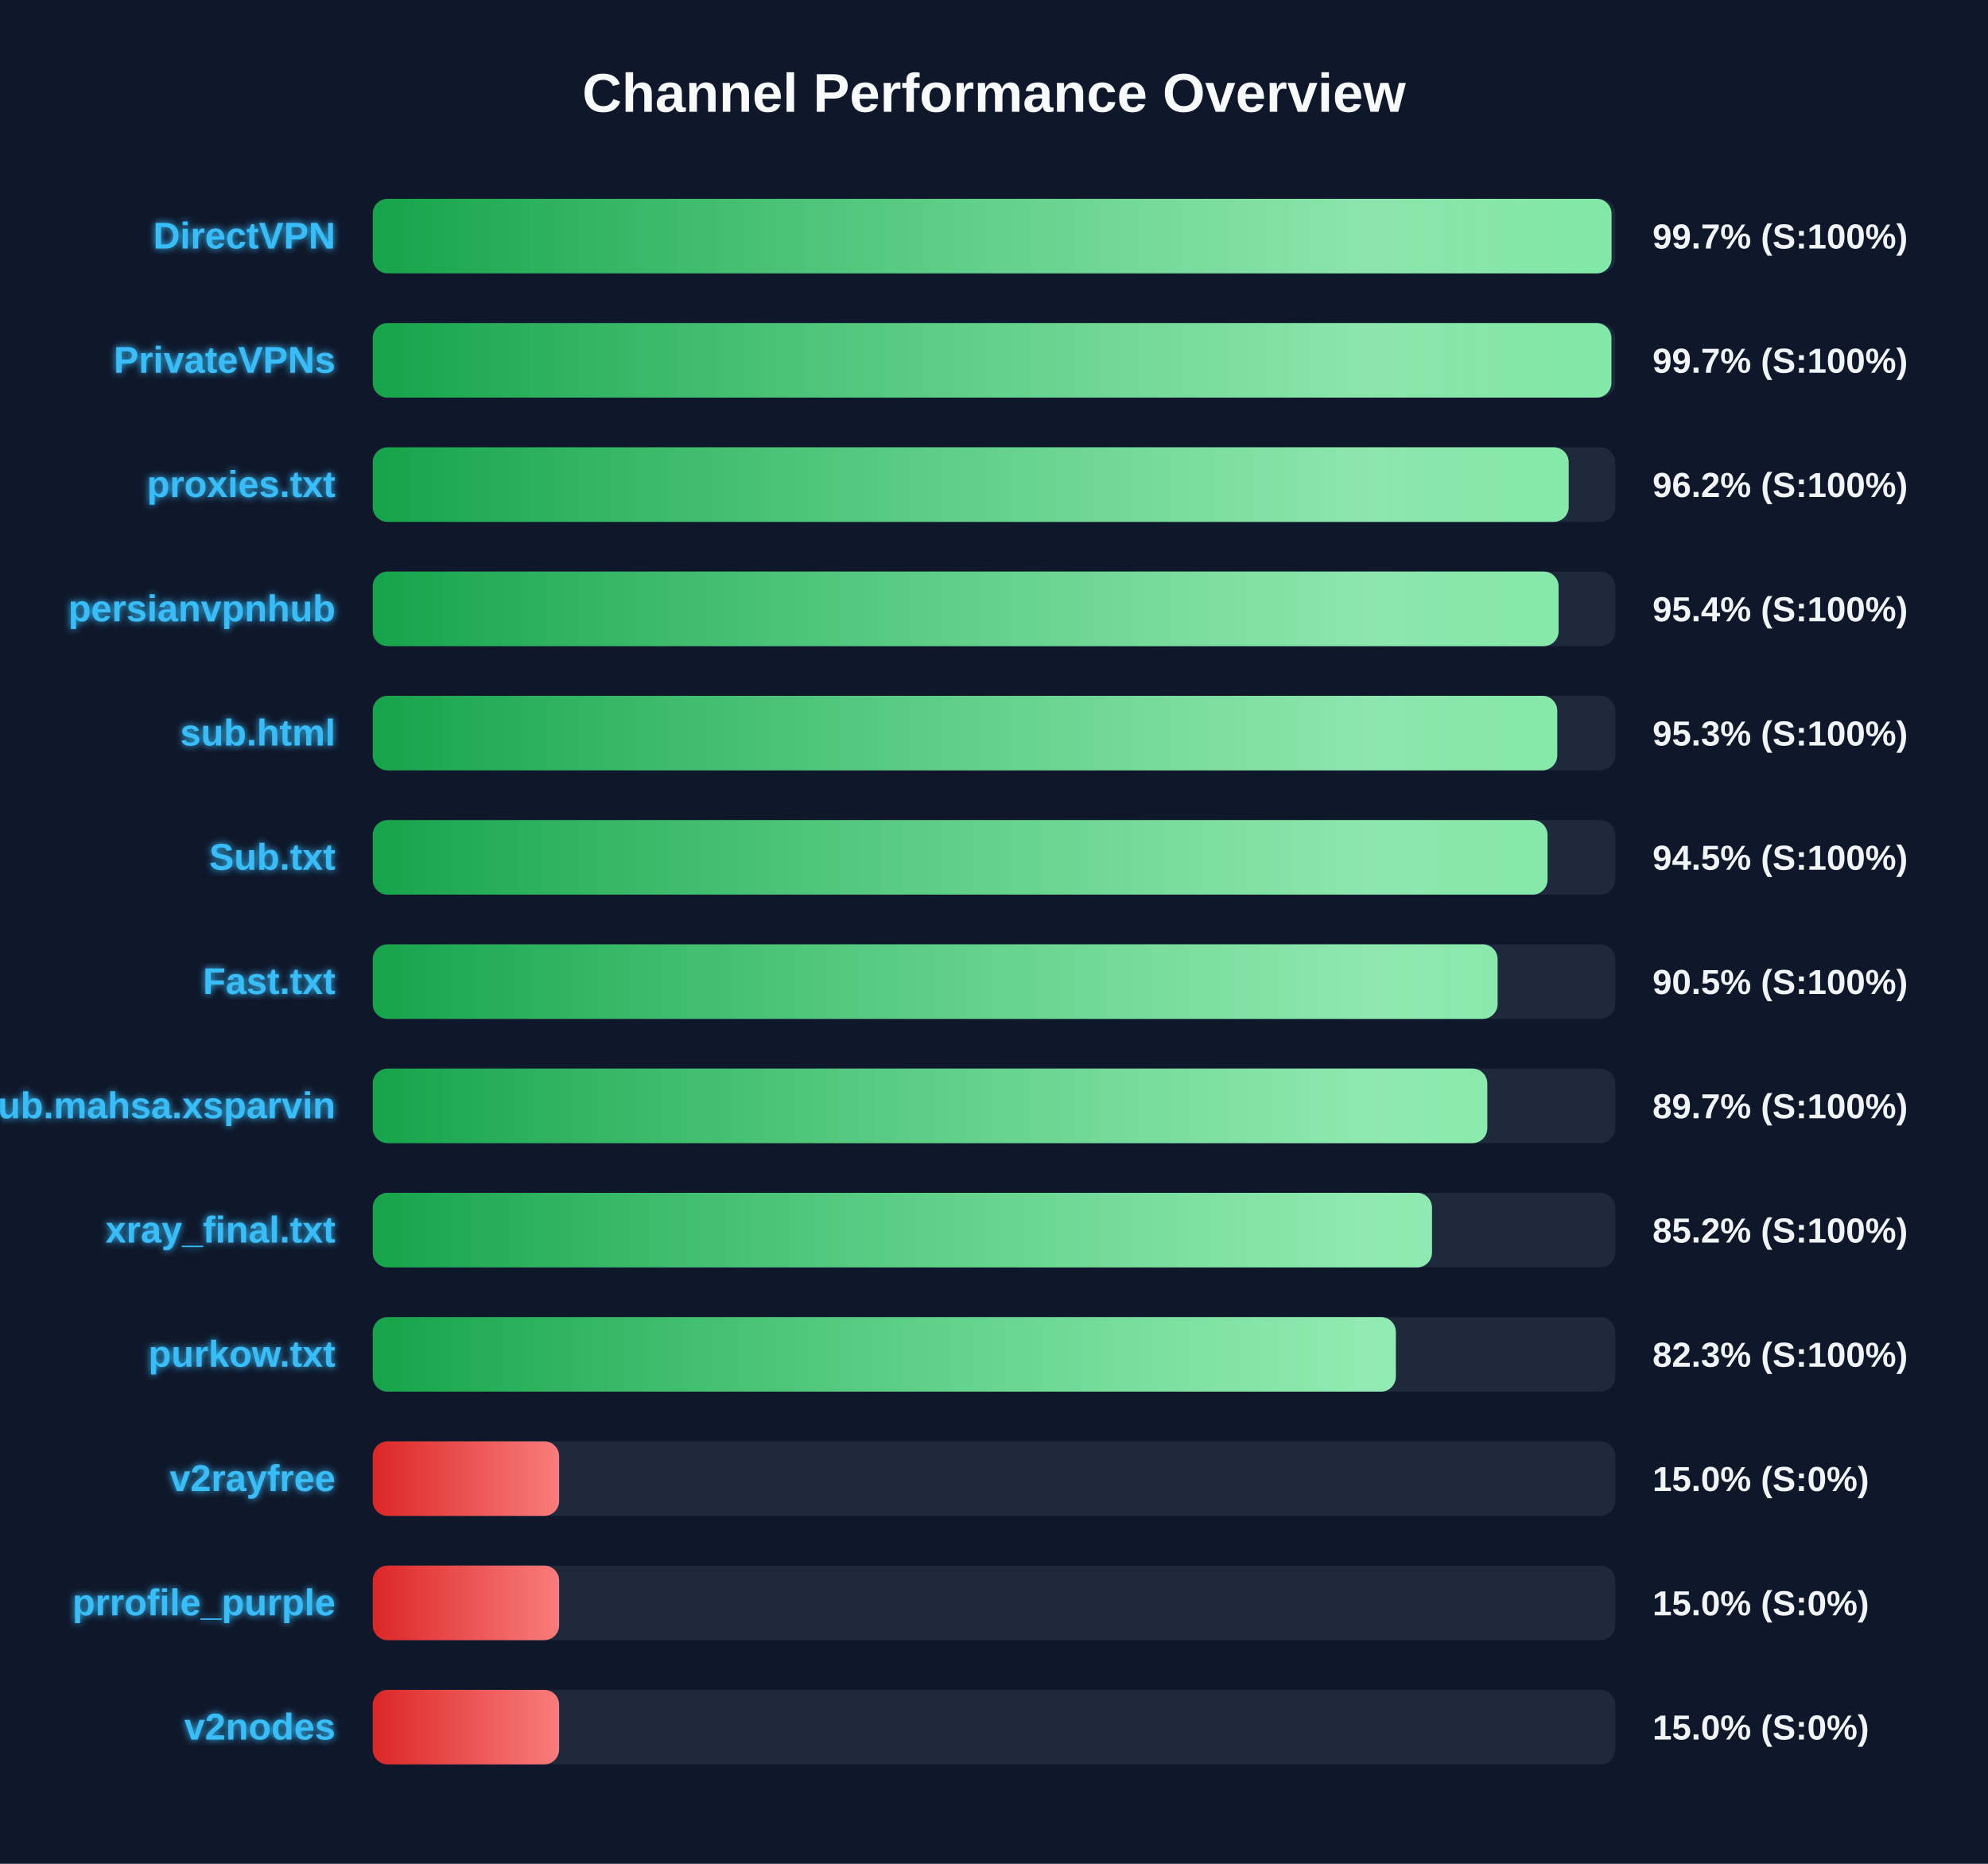
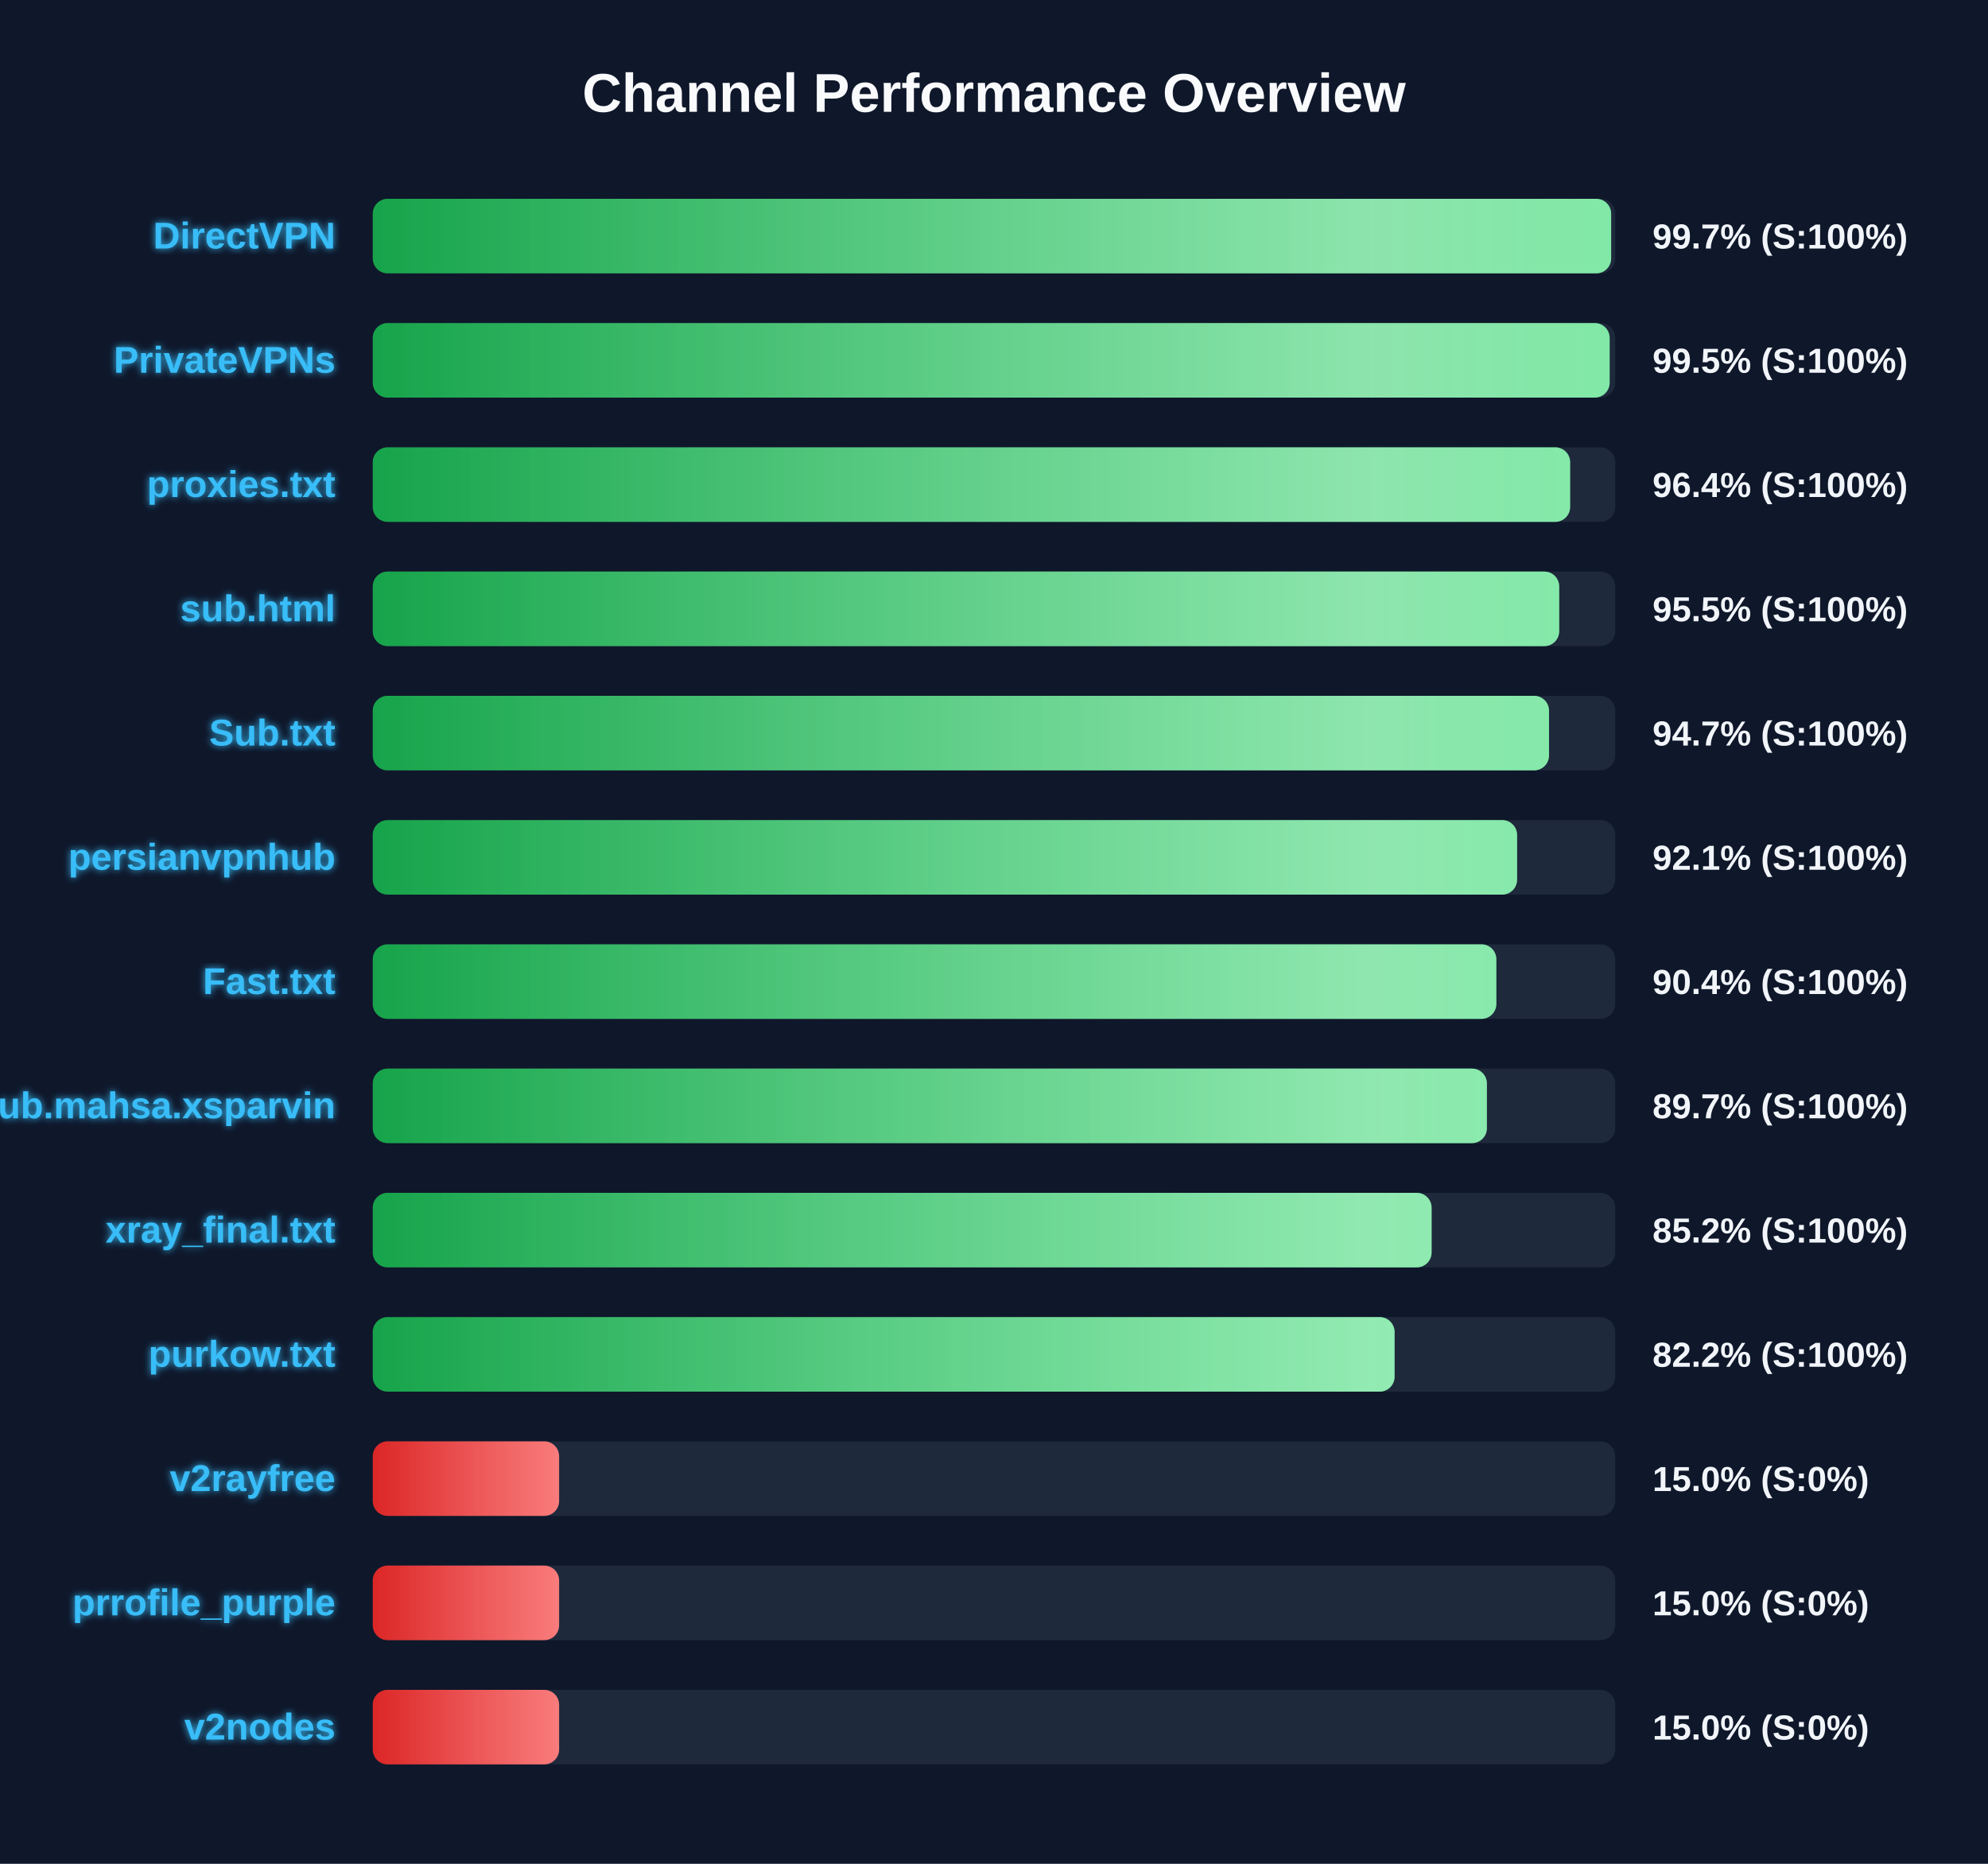
<svg xmlns="http://www.w3.org/2000/svg" width="800" height="750" version="1.1">
  <defs>
    <linearGradient id="grad-green" x1="0%" y1="0%" x2="100%" y2="0%">
      <stop offset="0%" stop-color="#16a34a" />
      <stop offset="100%" stop-color="#4ade80" />
    </linearGradient>
    <linearGradient id="grad-yellow" x1="0%" y1="0%" x2="100%" y2="0%">
      <stop offset="0%" stop-color="#ca8a04" />
      <stop offset="100%" stop-color="#fde047" />
    </linearGradient>
    <linearGradient id="grad-red" x1="0%" y1="0%" x2="100%" y2="0%">
      <stop offset="0%" stop-color="#dc2626" />
      <stop offset="100%" stop-color="#f87171" />
    </linearGradient>
    <linearGradient id="shimmer" x1="0%" y1="0%" x2="100%" y2="0%">
      <stop offset="0%" stop-color="rgba(255,255,255,0)" />
      <stop offset="50%" stop-color="rgba(255,255,255,0.4)" />
      <stop offset="100%" stop-color="rgba(255,255,255,0)" />
    </linearGradient>
    <filter id="glow" x="-20%" y="-20%" width="140%" height="140%">
      <feGaussianBlur stdDeviation="1.5" result="blur" />
      <feComposite in="SourceGraphic" in2="blur" operator="over" />
    </filter>
  </defs>
  <style>
        .bg-rect { fill: #0f172a; }
        .title { font: bold 22px 'Segoe UI', Arial, sans-serif; fill: #f8fafc; }
        .row { font: bold 15px 'Segoe UI', Arial, sans-serif; fill: #38bdf8; filter: url(#glow); }
        .score { font: bold 14px 'Segoe UI', Arial, sans-serif; fill: #f1f5f9; }
        @keyframes shimmer-anim {
            0% { transform: translateX(-100%); }
            100% { transform: translateX(200%); }
        }
        .shimmer-rect {
            animation: shimmer-anim 2.5s infinite linear;
        }
    </style>
  <rect width="100%" height="100%" class="bg-rect" />
  <text x="400" y="45" text-anchor="middle" class="title">Channel Performance Overview</text>
  <rect x="150" y="80" width="500" height="30" fill="#1e293b" rx="6" />
  <clipPath id="clip-0">
-     <rect x="150" y="80" width="498.5" height="30" rx="6" />
+     <rect x="150" y="80" width="498.35" height="30" rx="6" />
  </clipPath>
-   <rect x="150" y="80" width="498.5" height="30" fill="url(#grad-green)" rx="6" />
+   <rect x="150" y="80" width="498.35" height="30" fill="url(#grad-green)" rx="6" />
  <g clip-path="url(#clip-0)">
    <rect x="150" y="80" width="100%" height="30" fill="url(#shimmer)" class="shimmer-rect" />
  </g>
  <text x="135" y="100" text-anchor="end" class="row">DirectVPN</text>
  <text x="665" y="100" text-anchor="start" class="score">99.7% (S:100%)</text>
  <rect x="150" y="130" width="500" height="30" fill="#1e293b" rx="6" />
  <clipPath id="clip-1">
-     <rect x="150" y="130" width="498.45" height="30" rx="6" />
+     <rect x="150" y="130" width="497.75" height="30" rx="6" />
  </clipPath>
-   <rect x="150" y="130" width="498.45" height="30" fill="url(#grad-green)" rx="6" />
+   <rect x="150" y="130" width="497.75" height="30" fill="url(#grad-green)" rx="6" />
  <g clip-path="url(#clip-1)">
    <rect x="150" y="130" width="100%" height="30" fill="url(#shimmer)" class="shimmer-rect" />
  </g>
  <text x="135" y="150" text-anchor="end" class="row">PrivateVPNs</text>
-   <text x="665" y="150" text-anchor="start" class="score">99.7% (S:100%)</text>
+   <text x="665" y="150" text-anchor="start" class="score">99.5% (S:100%)</text>
  <rect x="150" y="180" width="500" height="30" fill="#1e293b" rx="6" />
  <clipPath id="clip-2">
-     <rect x="150" y="180" width="481.25" height="30" rx="6" />
+     <rect x="150" y="180" width="481.85" height="30" rx="6" />
  </clipPath>
-   <rect x="150" y="180" width="481.25" height="30" fill="url(#grad-green)" rx="6" />
+   <rect x="150" y="180" width="481.85" height="30" fill="url(#grad-green)" rx="6" />
  <g clip-path="url(#clip-2)">
    <rect x="150" y="180" width="100%" height="30" fill="url(#shimmer)" class="shimmer-rect" />
  </g>
  <text x="135" y="200" text-anchor="end" class="row">proxies.txt</text>
-   <text x="665" y="200" text-anchor="start" class="score">96.2% (S:100%)</text>
+   <text x="665" y="200" text-anchor="start" class="score">96.4% (S:100%)</text>
  <rect x="150" y="230" width="500" height="30" fill="#1e293b" rx="6" />
  <clipPath id="clip-3">
-     <rect x="150" y="230" width="477.2" height="30" rx="6" />
+     <rect x="150" y="230" width="477.45" height="30" rx="6" />
  </clipPath>
-   <rect x="150" y="230" width="477.2" height="30" fill="url(#grad-green)" rx="6" />
+   <rect x="150" y="230" width="477.45" height="30" fill="url(#grad-green)" rx="6" />
  <g clip-path="url(#clip-3)">
    <rect x="150" y="230" width="100%" height="30" fill="url(#shimmer)" class="shimmer-rect" />
  </g>
-   <text x="135" y="250" text-anchor="end" class="row">persianvpnhub</text>
-   <text x="665" y="250" text-anchor="start" class="score">95.4% (S:100%)</text>
+   <text x="135" y="250" text-anchor="end" class="row">sub.html</text>
+   <text x="665" y="250" text-anchor="start" class="score">95.5% (S:100%)</text>
  <rect x="150" y="280" width="500" height="30" fill="#1e293b" rx="6" />
  <clipPath id="clip-4">
-     <rect x="150" y="280" width="476.65" height="30" rx="6" />
+     <rect x="150" y="280" width="473.35" height="30" rx="6" />
  </clipPath>
-   <rect x="150" y="280" width="476.65" height="30" fill="url(#grad-green)" rx="6" />
+   <rect x="150" y="280" width="473.35" height="30" fill="url(#grad-green)" rx="6" />
  <g clip-path="url(#clip-4)">
    <rect x="150" y="280" width="100%" height="30" fill="url(#shimmer)" class="shimmer-rect" />
  </g>
-   <text x="135" y="300" text-anchor="end" class="row">sub.html</text>
-   <text x="665" y="300" text-anchor="start" class="score">95.3% (S:100%)</text>
+   <text x="135" y="300" text-anchor="end" class="row">Sub.txt</text>
+   <text x="665" y="300" text-anchor="start" class="score">94.7% (S:100%)</text>
  <rect x="150" y="330" width="500" height="30" fill="#1e293b" rx="6" />
  <clipPath id="clip-5">
-     <rect x="150" y="330" width="472.75" height="30" rx="6" />
+     <rect x="150" y="330" width="460.5" height="30" rx="6" />
  </clipPath>
-   <rect x="150" y="330" width="472.75" height="30" fill="url(#grad-green)" rx="6" />
+   <rect x="150" y="330" width="460.5" height="30" fill="url(#grad-green)" rx="6" />
  <g clip-path="url(#clip-5)">
    <rect x="150" y="330" width="100%" height="30" fill="url(#shimmer)" class="shimmer-rect" />
  </g>
-   <text x="135" y="350" text-anchor="end" class="row">Sub.txt</text>
-   <text x="665" y="350" text-anchor="start" class="score">94.5% (S:100%)</text>
+   <text x="135" y="350" text-anchor="end" class="row">persianvpnhub</text>
+   <text x="665" y="350" text-anchor="start" class="score">92.1% (S:100%)</text>
  <rect x="150" y="380" width="500" height="30" fill="#1e293b" rx="6" />
  <clipPath id="clip-6">
-     <rect x="150" y="380" width="452.65" height="30" rx="6" />
+     <rect x="150" y="380" width="452.15" height="30" rx="6" />
  </clipPath>
-   <rect x="150" y="380" width="452.65" height="30" fill="url(#grad-green)" rx="6" />
+   <rect x="150" y="380" width="452.15" height="30" fill="url(#grad-green)" rx="6" />
  <g clip-path="url(#clip-6)">
    <rect x="150" y="380" width="100%" height="30" fill="url(#shimmer)" class="shimmer-rect" />
  </g>
  <text x="135" y="400" text-anchor="end" class="row">Fast.txt</text>
-   <text x="665" y="400" text-anchor="start" class="score">90.5% (S:100%)</text>
+   <text x="665" y="400" text-anchor="start" class="score">90.4% (S:100%)</text>
  <rect x="150" y="430" width="500" height="30" fill="#1e293b" rx="6" />
  <clipPath id="clip-7">
-     <rect x="150" y="430" width="448.5" height="30" rx="6" />
+     <rect x="150" y="430" width="448.35" height="30" rx="6" />
  </clipPath>
-   <rect x="150" y="430" width="448.5" height="30" fill="url(#grad-green)" rx="6" />
+   <rect x="150" y="430" width="448.35" height="30" fill="url(#grad-green)" rx="6" />
  <g clip-path="url(#clip-7)">
    <rect x="150" y="430" width="100%" height="30" fill="url(#shimmer)" class="shimmer-rect" />
  </g>
  <text x="135" y="450" text-anchor="end" class="row">Sub.mahsa.xsparvin</text>
  <text x="665" y="450" text-anchor="start" class="score">89.7% (S:100%)</text>
  <rect x="150" y="480" width="500" height="30" fill="#1e293b" rx="6" />
  <clipPath id="clip-8">
-     <rect x="150" y="480" width="426.25" height="30" rx="6" />
+     <rect x="150" y="480" width="426.1" height="30" rx="6" />
  </clipPath>
-   <rect x="150" y="480" width="426.25" height="30" fill="url(#grad-green)" rx="6" />
+   <rect x="150" y="480" width="426.1" height="30" fill="url(#grad-green)" rx="6" />
  <g clip-path="url(#clip-8)">
    <rect x="150" y="480" width="100%" height="30" fill="url(#shimmer)" class="shimmer-rect" />
  </g>
  <text x="135" y="500" text-anchor="end" class="row">xray_final.txt</text>
  <text x="665" y="500" text-anchor="start" class="score">85.2% (S:100%)</text>
  <rect x="150" y="530" width="500" height="30" fill="#1e293b" rx="6" />
  <clipPath id="clip-9">
-     <rect x="150" y="530" width="411.7" height="30" rx="6" />
+     <rect x="150" y="530" width="411.2" height="30" rx="6" />
  </clipPath>
-   <rect x="150" y="530" width="411.7" height="30" fill="url(#grad-green)" rx="6" />
+   <rect x="150" y="530" width="411.2" height="30" fill="url(#grad-green)" rx="6" />
  <g clip-path="url(#clip-9)">
    <rect x="150" y="530" width="100%" height="30" fill="url(#shimmer)" class="shimmer-rect" />
  </g>
  <text x="135" y="550" text-anchor="end" class="row">purkow.txt</text>
-   <text x="665" y="550" text-anchor="start" class="score">82.3% (S:100%)</text>
+   <text x="665" y="550" text-anchor="start" class="score">82.2% (S:100%)</text>
  <rect x="150" y="580" width="500" height="30" fill="#1e293b" rx="6" />
  <clipPath id="clip-10">
    <rect x="150" y="580" width="75.0" height="30" rx="6" />
  </clipPath>
  <rect x="150" y="580" width="75.0" height="30" fill="url(#grad-red)" rx="6" />
  <g clip-path="url(#clip-10)">
    <rect x="150" y="580" width="100%" height="30" fill="url(#shimmer)" class="shimmer-rect" />
  </g>
  <text x="135" y="600" text-anchor="end" class="row">v2rayfree</text>
  <text x="665" y="600" text-anchor="start" class="score">15.0% (S:0%)</text>
  <rect x="150" y="630" width="500" height="30" fill="#1e293b" rx="6" />
  <clipPath id="clip-11">
    <rect x="150" y="630" width="75.0" height="30" rx="6" />
  </clipPath>
  <rect x="150" y="630" width="75.0" height="30" fill="url(#grad-red)" rx="6" />
  <g clip-path="url(#clip-11)">
    <rect x="150" y="630" width="100%" height="30" fill="url(#shimmer)" class="shimmer-rect" />
  </g>
  <text x="135" y="650" text-anchor="end" class="row">prrofile_purple</text>
  <text x="665" y="650" text-anchor="start" class="score">15.0% (S:0%)</text>
  <rect x="150" y="680" width="500" height="30" fill="#1e293b" rx="6" />
  <clipPath id="clip-12">
    <rect x="150" y="680" width="75.0" height="30" rx="6" />
  </clipPath>
  <rect x="150" y="680" width="75.0" height="30" fill="url(#grad-red)" rx="6" />
  <g clip-path="url(#clip-12)">
    <rect x="150" y="680" width="100%" height="30" fill="url(#shimmer)" class="shimmer-rect" />
  </g>
  <text x="135" y="700" text-anchor="end" class="row">v2nodes</text>
  <text x="665" y="700" text-anchor="start" class="score">15.0% (S:0%)</text>
</svg>
